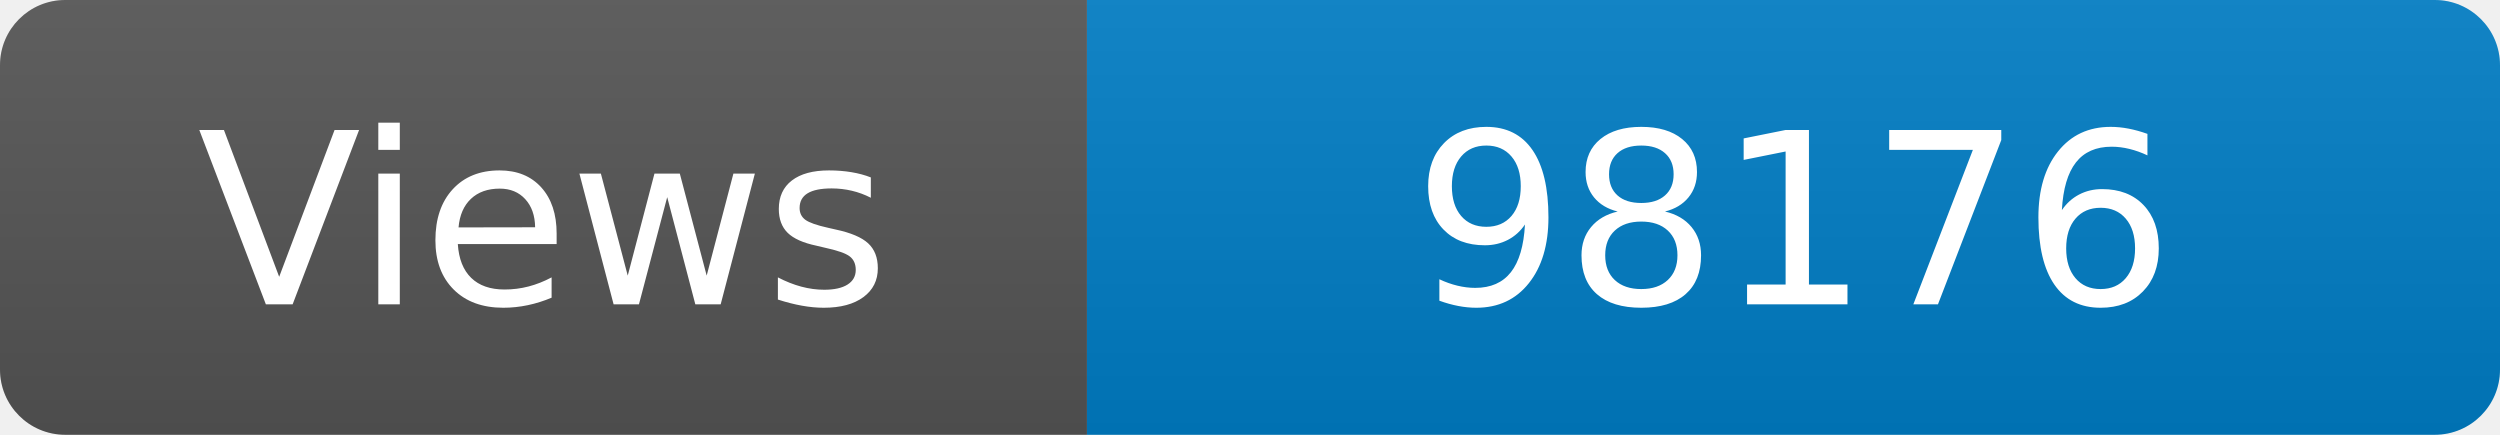
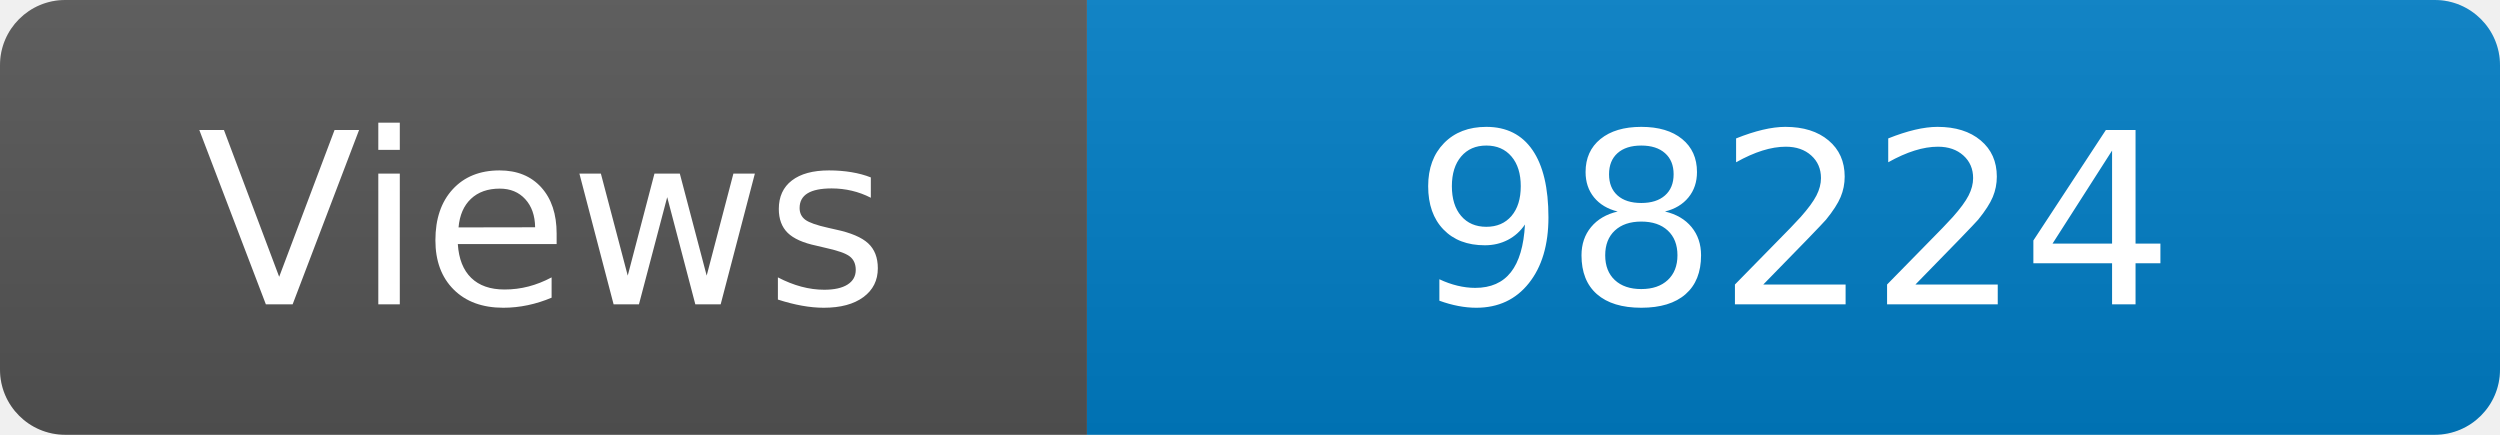
<svg xmlns="http://www.w3.org/2000/svg" width="115" height="20" role="img" aria-label="Maintained?: yes">
  <linearGradient id="s" x2="0" y2="100%">
    <stop offset="0" stop-color="#bbb" stop-opacity=".1" />
    <stop offset="1" stop-opacity=".1" />
  </linearGradient>
  <clipPath id="r">
    <rect width="115" height="20" rx="3" fill="#fff" />
  </clipPath>
  <g clip-path="url(#r)">
    <rect width="50" height="20" fill="#555" />
    <rect x="50" width="160" height="20" fill="#007ec6" />
    <rect width="115" height="20" fill="url(#s)" />
  </g>
  <g fill="#fff" text-anchor="middle" font-family="Verdana,Geneva,DejaVu Sans,sans-serif" font-size="110">
    <text x="250" y="140" transform="scale(.1)" fill="#fff">Views</text>
-     <text x="825" y="140" transform="scale(.1)" fill="#fff">98176</text>
+     <text x="825" y="140" transform="scale(.1)" fill="#fff">98224</text>
  </g>
</svg>
